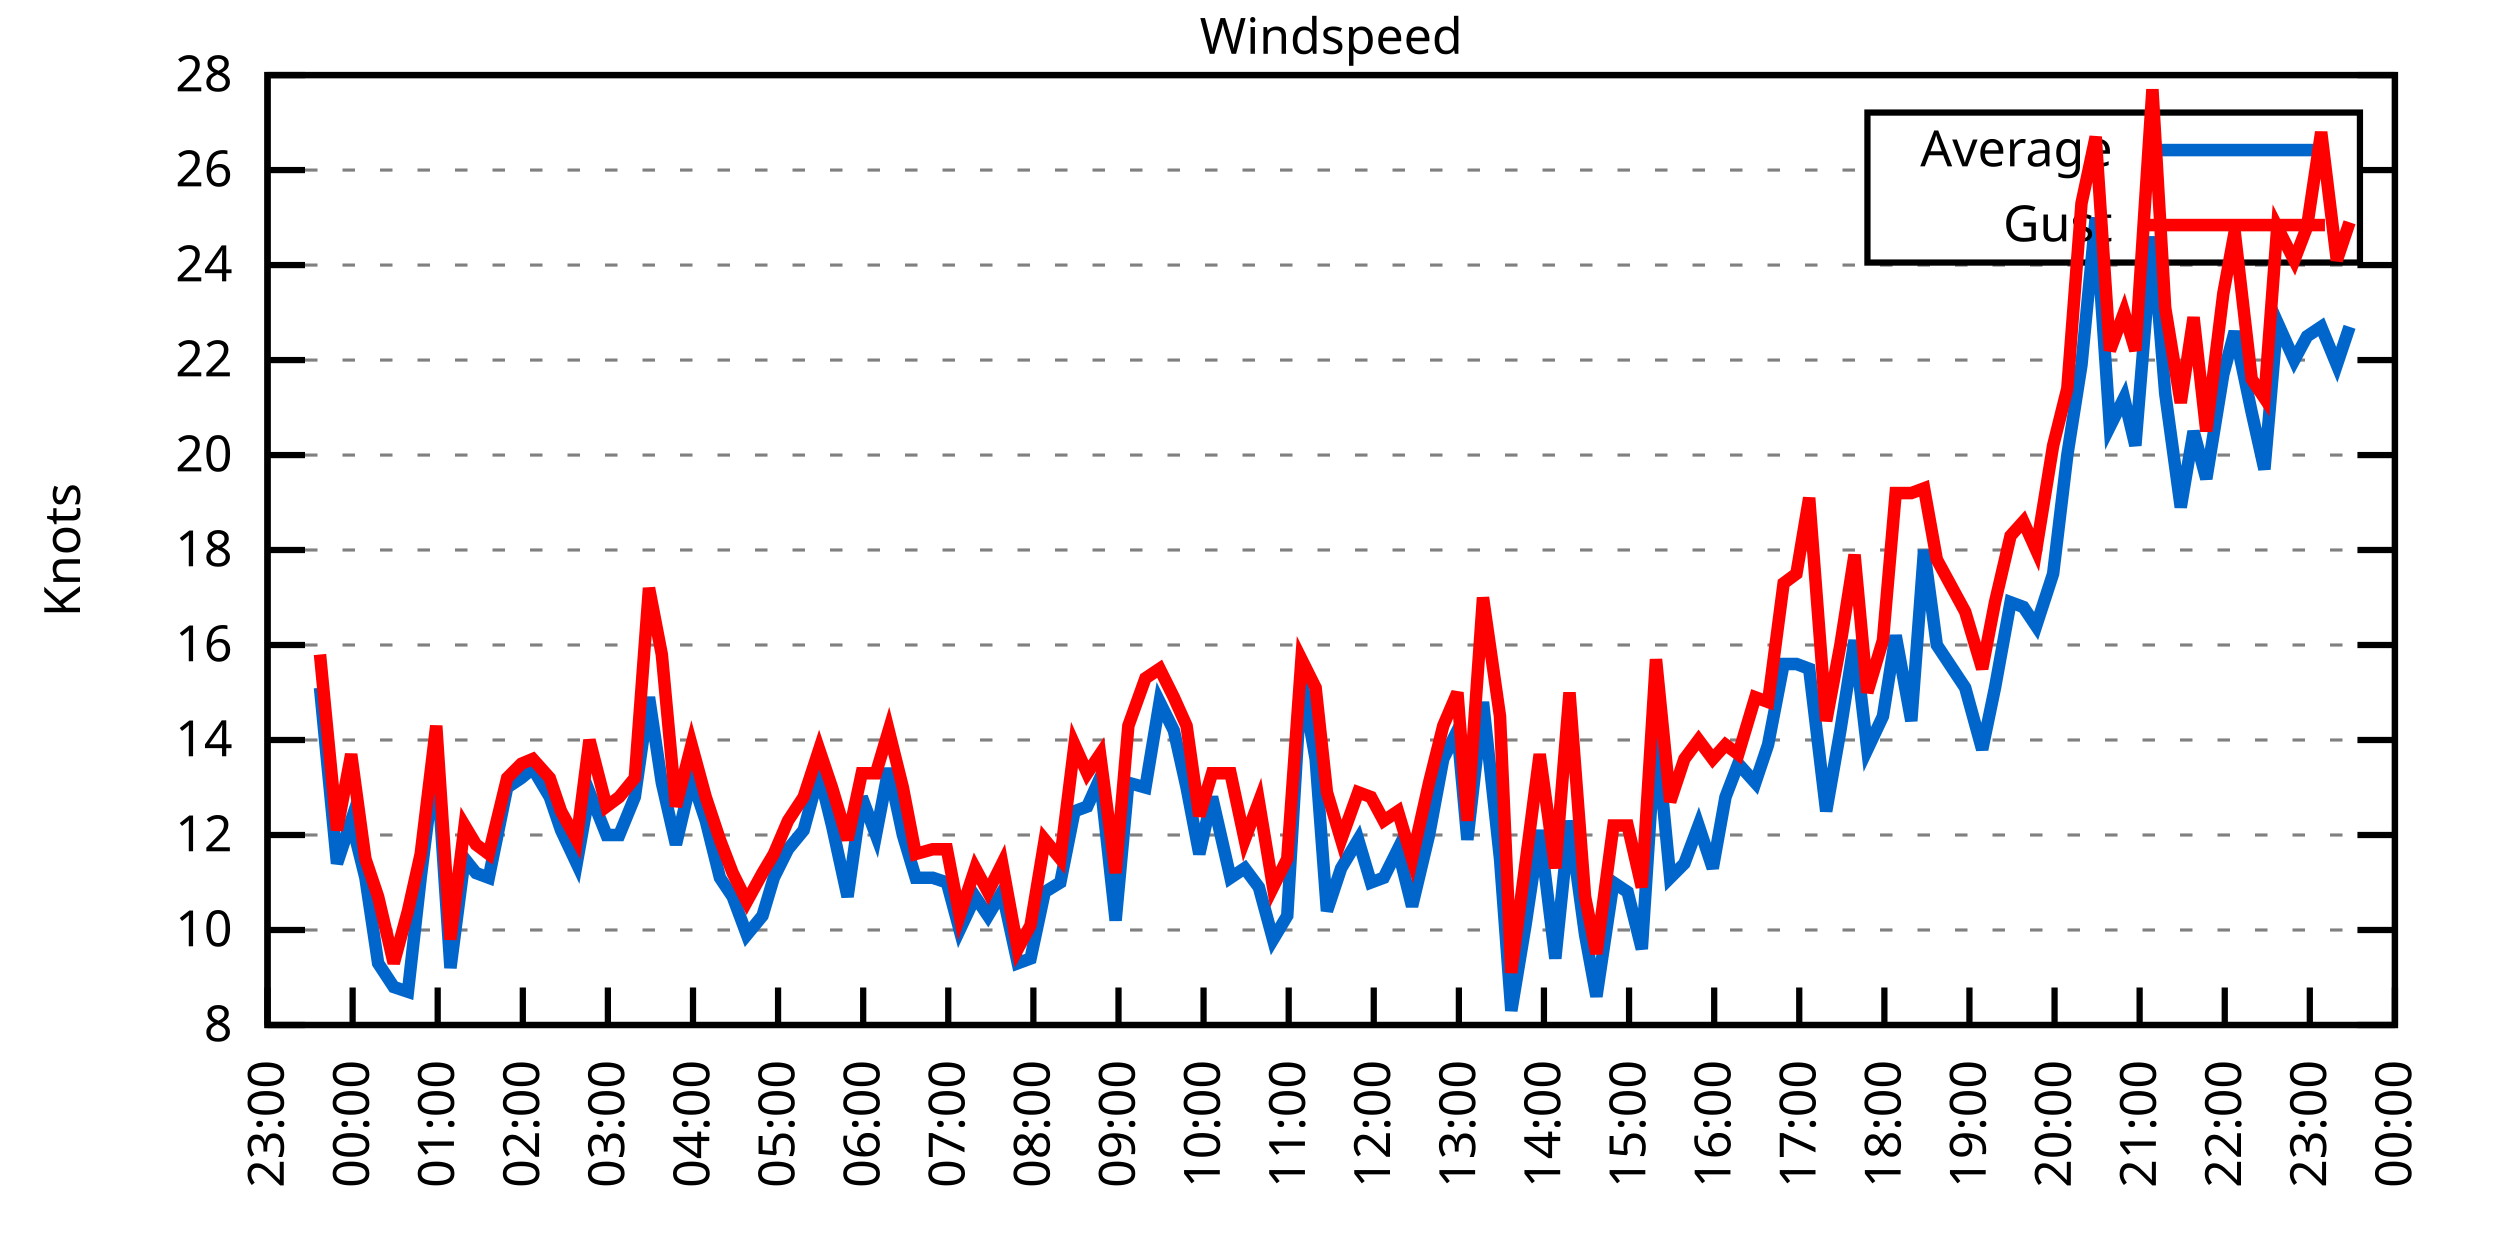
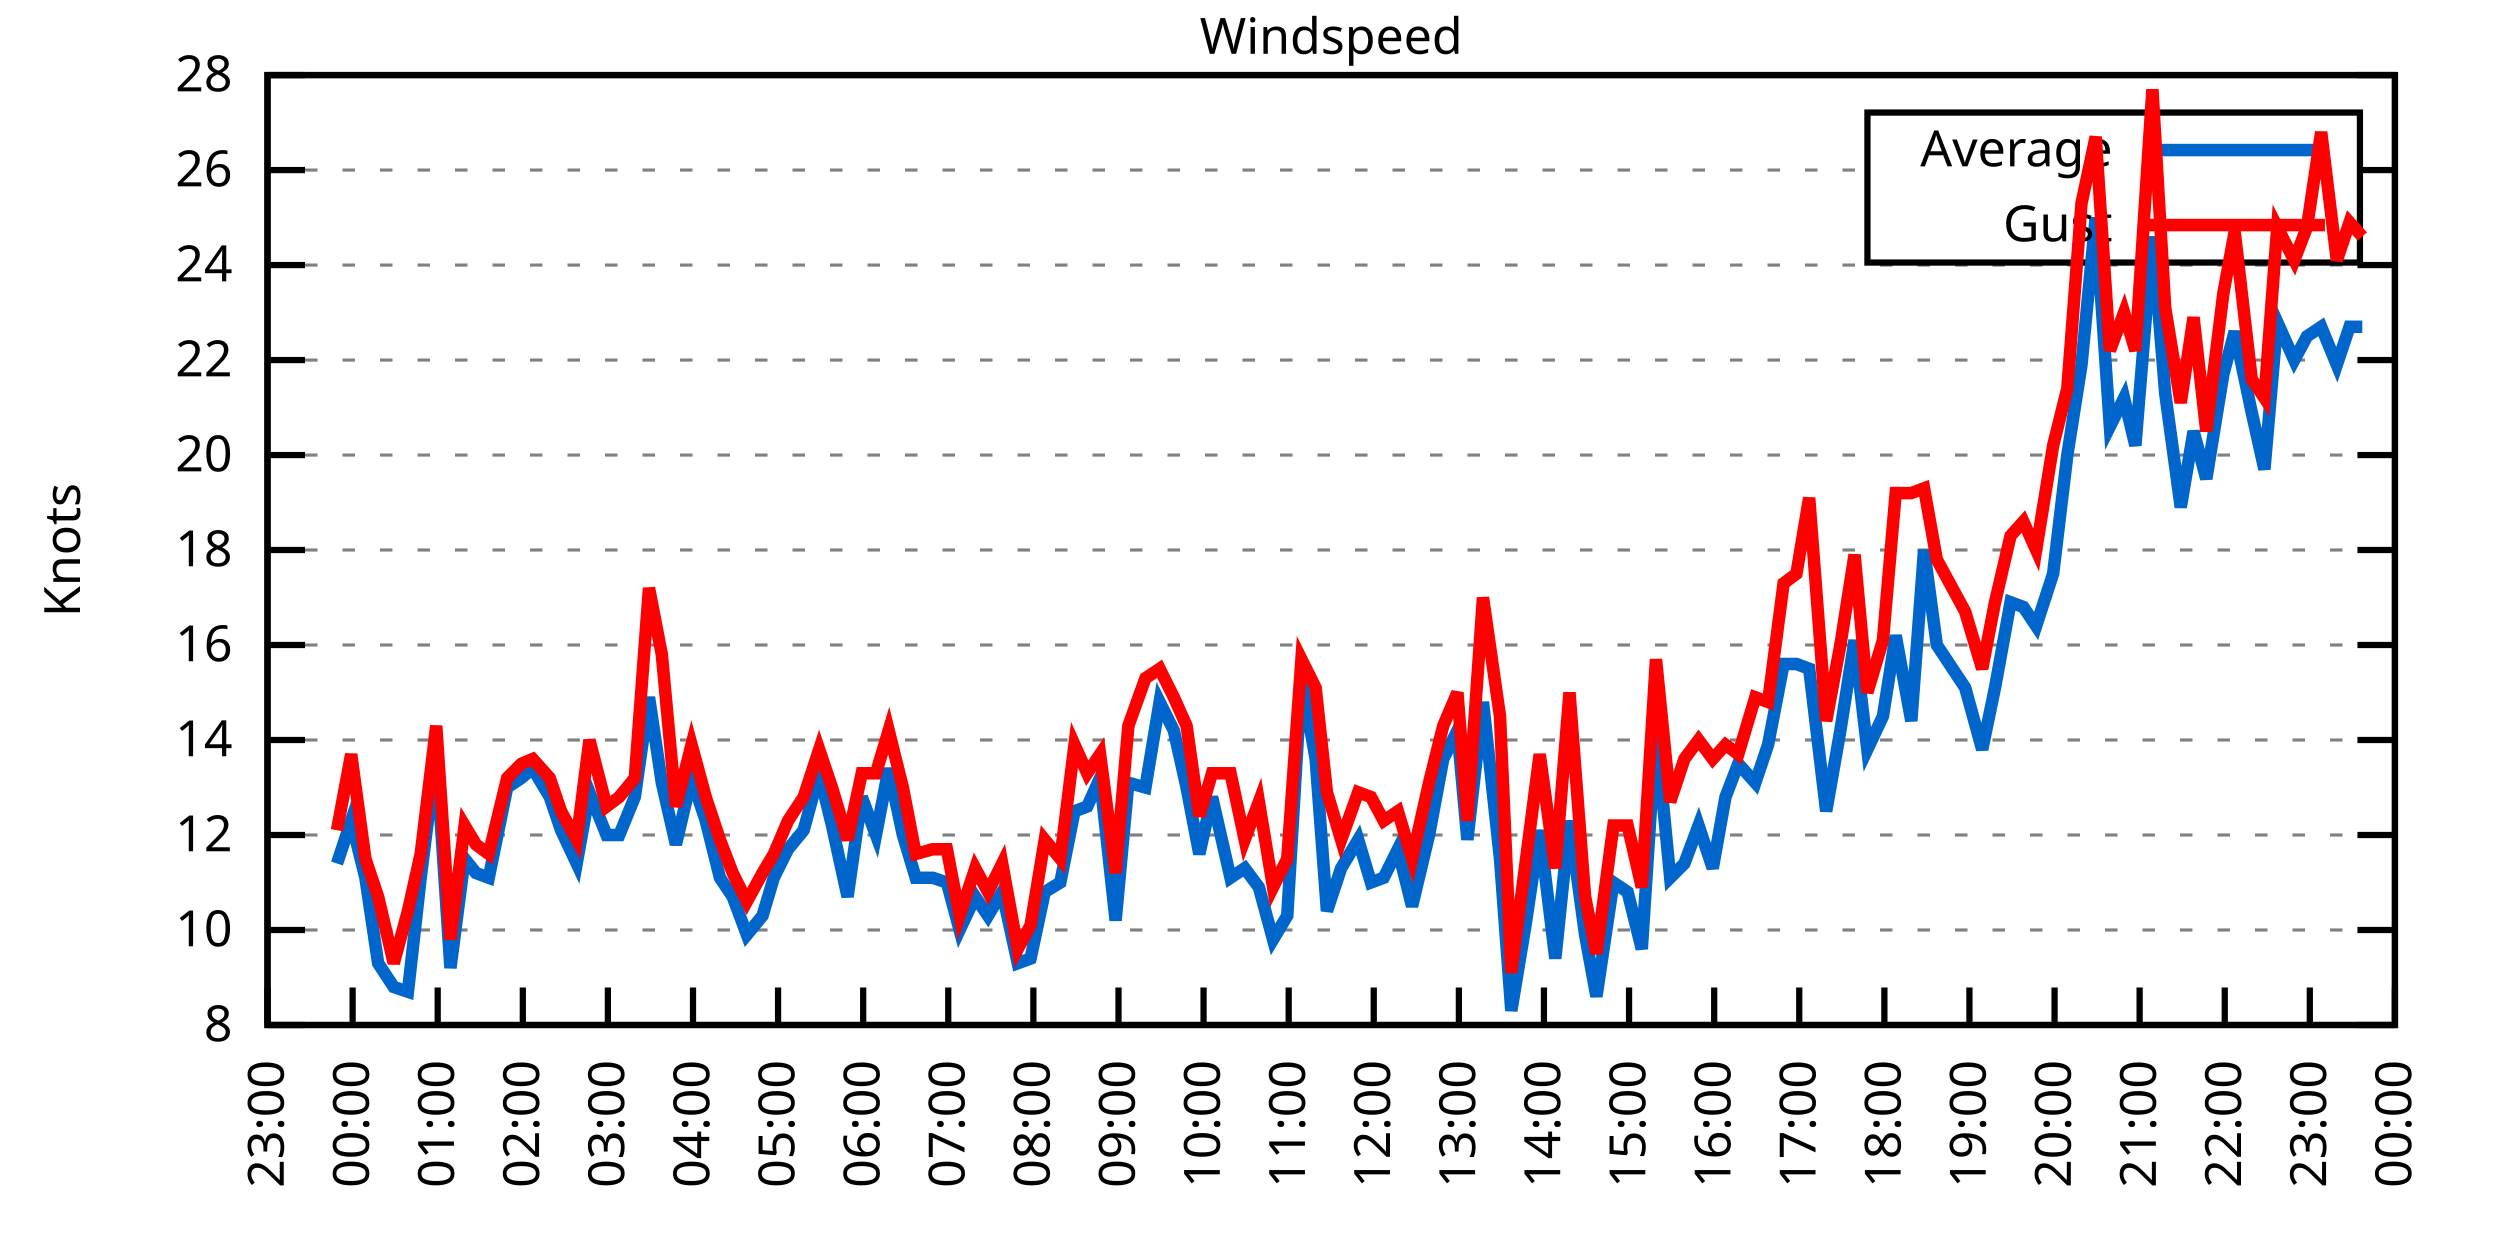
<svg xmlns="http://www.w3.org/2000/svg" xmlns:xlink="http://www.w3.org/1999/xlink" width="400" height="200" viewBox="0 0 400 200">
  <g id="gnuplot_canvas">
    <rect x="0" y="0" width="400" height="200" fill="none" />
    <defs>
      <circle id="gpDot" r="0.5" stroke-width="0.5" stroke="currentColor" />
      <path id="gpPt0" stroke-width="0.333" stroke="currentColor" d="M-1,0 h2 M0,-1 v2" />
      <path id="gpPt1" stroke-width="0.333" stroke="currentColor" d="M-1,-1 L1,1 M1,-1 L-1,1" />
      <path id="gpPt2" stroke-width="0.333" stroke="currentColor" d="M-1,0 L1,0 M0,-1 L0,1 M-1,-1 L1,1 M-1,1 L1,-1" />
      <rect id="gpPt3" stroke-width="0.333" stroke="currentColor" x="-1" y="-1" width="2" height="2" />
      <rect id="gpPt4" stroke-width="0.333" stroke="currentColor" fill="currentColor" x="-1" y="-1" width="2" height="2" />
      <circle id="gpPt5" stroke-width="0.333" stroke="currentColor" cx="0" cy="0" r="1" />
      <use xlink:href="#gpPt5" id="gpPt6" fill="currentColor" stroke="none" />
      <path id="gpPt7" stroke-width="0.333" stroke="currentColor" d="M0,-1.33 L-1.33,0.67 L1.33,0.67 z" />
      <use xlink:href="#gpPt7" id="gpPt8" fill="currentColor" stroke="none" />
      <use xlink:href="#gpPt7" id="gpPt9" stroke="currentColor" transform="rotate(180)" />
      <use xlink:href="#gpPt9" id="gpPt10" fill="currentColor" stroke="none" />
      <use xlink:href="#gpPt3" id="gpPt11" stroke="currentColor" transform="rotate(45)" />
      <use xlink:href="#gpPt11" id="gpPt12" fill="currentColor" stroke="none" />
      <path id="gpPt13" stroke-width="0.333" stroke="currentColor" d="M0,1.330 L1.265,0.411 L0.782,-1.067 L-0.782,-1.076 L-1.265,0.411 z" />
      <use xlink:href="#gpPt13" id="gpPt14" fill="currentColor" stroke="none" />
      <filter id="textbox" filterUnits="objectBoundingBox" x="0" y="0" height="1" width="1">
        <feFlood flood-color="white" flood-opacity="1" result="bgnd" />
        <feComposite in="SourceGraphic" in2="bgnd" operator="atop" />
      </filter>
      <filter id="greybox" filterUnits="objectBoundingBox" x="0" y="0" height="1" width="1">
        <feFlood flood-color="lightgrey" flood-opacity="1" result="grey" />
        <feComposite in="SourceGraphic" in2="grey" operator="atop" />
      </filter>
    </defs>
    <g fill="none" color="white" stroke="currentColor" stroke-width="1.00" stroke-linecap="butt" stroke-linejoin="miter">
</g>
    <g fill="none" color="black" stroke="currentColor" stroke-width="1.00" stroke-linecap="butt" stroke-linejoin="miter">
      <g stroke="none" shape-rendering="crispEdges">
        <polygon fill="rgb(255, 255, 255)" points="42.80,164.00 383.18,164.00 383.18,12.02 42.80,12.02 " />
      </g>
    </g>
    <g fill="none" color="black" stroke="currentColor" stroke-width="1.00" stroke-linecap="butt" stroke-linejoin="miter">
</g>
    <g fill="none" color="black" stroke="black" stroke-width="0.50" stroke-linecap="butt" stroke-linejoin="miter">
</g>
    <g fill="none" color="gray" stroke="currentColor" stroke-width="0.50" stroke-linecap="butt" stroke-linejoin="miter">
      <path stroke="gray" stroke-dasharray="2,4" class="gridline" d="M42.80,164.00 L383.19,164.00  " />
    </g>
    <g fill="none" color="gray" stroke="gray" stroke-width="1.00" stroke-linecap="butt" stroke-linejoin="miter">
</g>
    <g fill="none" color="black" stroke="currentColor" stroke-width="1.00" stroke-linecap="butt" stroke-linejoin="miter">
      <path stroke="black" d="M42.80,164.00 L48.80,164.00 M383.19,164.00 L377.19,164.00  " />
      <g transform="translate(37.20,166.60)" stroke="none" fill="black" font-family="Sans" font-size="8.00" text-anchor="end">
        <text>
          <tspan font-family="Sans"> 8</tspan>
        </text>
      </g>
    </g>
    <g fill="none" color="black" stroke="currentColor" stroke-width="1.00" stroke-linecap="butt" stroke-linejoin="miter">
</g>
    <g fill="none" color="black" stroke="black" stroke-width="0.50" stroke-linecap="butt" stroke-linejoin="miter">
</g>
    <g fill="none" color="gray" stroke="currentColor" stroke-width="0.50" stroke-linecap="butt" stroke-linejoin="miter">
      <path stroke="gray" stroke-dasharray="2,4" class="gridline" d="M42.80,148.80 L383.19,148.80  " />
    </g>
    <g fill="none" color="gray" stroke="gray" stroke-width="1.00" stroke-linecap="butt" stroke-linejoin="miter">
</g>
    <g fill="none" color="black" stroke="currentColor" stroke-width="1.00" stroke-linecap="butt" stroke-linejoin="miter">
      <path stroke="black" d="M42.80,148.80 L48.80,148.80 M383.19,148.80 L377.19,148.80  " />
      <g transform="translate(37.20,151.40)" stroke="none" fill="black" font-family="Sans" font-size="8.00" text-anchor="end">
        <text>
          <tspan font-family="Sans"> 10</tspan>
        </text>
      </g>
    </g>
    <g fill="none" color="black" stroke="currentColor" stroke-width="1.00" stroke-linecap="butt" stroke-linejoin="miter">
</g>
    <g fill="none" color="black" stroke="black" stroke-width="0.50" stroke-linecap="butt" stroke-linejoin="miter">
</g>
    <g fill="none" color="gray" stroke="currentColor" stroke-width="0.50" stroke-linecap="butt" stroke-linejoin="miter">
      <path stroke="gray" stroke-dasharray="2,4" class="gridline" d="M42.80,133.60 L383.19,133.60  " />
    </g>
    <g fill="none" color="gray" stroke="gray" stroke-width="1.00" stroke-linecap="butt" stroke-linejoin="miter">
</g>
    <g fill="none" color="black" stroke="currentColor" stroke-width="1.00" stroke-linecap="butt" stroke-linejoin="miter">
      <path stroke="black" d="M42.80,133.60 L48.80,133.60 M383.19,133.60 L377.19,133.60  " />
      <g transform="translate(37.20,136.20)" stroke="none" fill="black" font-family="Sans" font-size="8.00" text-anchor="end">
        <text>
          <tspan font-family="Sans"> 12</tspan>
        </text>
      </g>
    </g>
    <g fill="none" color="black" stroke="currentColor" stroke-width="1.00" stroke-linecap="butt" stroke-linejoin="miter">
</g>
    <g fill="none" color="black" stroke="black" stroke-width="0.50" stroke-linecap="butt" stroke-linejoin="miter">
</g>
    <g fill="none" color="gray" stroke="currentColor" stroke-width="0.50" stroke-linecap="butt" stroke-linejoin="miter">
      <path stroke="gray" stroke-dasharray="2,4" class="gridline" d="M42.80,118.40 L383.19,118.40  " />
    </g>
    <g fill="none" color="gray" stroke="gray" stroke-width="1.00" stroke-linecap="butt" stroke-linejoin="miter">
</g>
    <g fill="none" color="black" stroke="currentColor" stroke-width="1.00" stroke-linecap="butt" stroke-linejoin="miter">
      <path stroke="black" d="M42.80,118.40 L48.80,118.40 M383.19,118.40 L377.19,118.40  " />
      <g transform="translate(37.20,121.00)" stroke="none" fill="black" font-family="Sans" font-size="8.00" text-anchor="end">
        <text>
          <tspan font-family="Sans"> 14</tspan>
        </text>
      </g>
    </g>
    <g fill="none" color="black" stroke="currentColor" stroke-width="1.00" stroke-linecap="butt" stroke-linejoin="miter">
</g>
    <g fill="none" color="black" stroke="black" stroke-width="0.50" stroke-linecap="butt" stroke-linejoin="miter">
</g>
    <g fill="none" color="gray" stroke="currentColor" stroke-width="0.50" stroke-linecap="butt" stroke-linejoin="miter">
      <path stroke="gray" stroke-dasharray="2,4" class="gridline" d="M42.80,103.20 L383.19,103.20  " />
    </g>
    <g fill="none" color="gray" stroke="gray" stroke-width="1.00" stroke-linecap="butt" stroke-linejoin="miter">
</g>
    <g fill="none" color="black" stroke="currentColor" stroke-width="1.00" stroke-linecap="butt" stroke-linejoin="miter">
      <path stroke="black" d="M42.80,103.20 L48.80,103.20 M383.19,103.20 L377.19,103.20  " />
      <g transform="translate(37.20,105.80)" stroke="none" fill="black" font-family="Sans" font-size="8.00" text-anchor="end">
        <text>
          <tspan font-family="Sans"> 16</tspan>
        </text>
      </g>
    </g>
    <g fill="none" color="black" stroke="currentColor" stroke-width="1.00" stroke-linecap="butt" stroke-linejoin="miter">
</g>
    <g fill="none" color="black" stroke="black" stroke-width="0.50" stroke-linecap="butt" stroke-linejoin="miter">
</g>
    <g fill="none" color="gray" stroke="currentColor" stroke-width="0.50" stroke-linecap="butt" stroke-linejoin="miter">
      <path stroke="gray" stroke-dasharray="2,4" class="gridline" d="M42.80,88.00 L383.19,88.00  " />
    </g>
    <g fill="none" color="gray" stroke="gray" stroke-width="1.00" stroke-linecap="butt" stroke-linejoin="miter">
</g>
    <g fill="none" color="black" stroke="currentColor" stroke-width="1.00" stroke-linecap="butt" stroke-linejoin="miter">
      <path stroke="black" d="M42.80,88.00 L48.80,88.00 M383.19,88.00 L377.19,88.00  " />
      <g transform="translate(37.20,90.60)" stroke="none" fill="black" font-family="Sans" font-size="8.00" text-anchor="end">
        <text>
          <tspan font-family="Sans"> 18</tspan>
        </text>
      </g>
    </g>
    <g fill="none" color="black" stroke="currentColor" stroke-width="1.00" stroke-linecap="butt" stroke-linejoin="miter">
</g>
    <g fill="none" color="black" stroke="black" stroke-width="0.50" stroke-linecap="butt" stroke-linejoin="miter">
</g>
    <g fill="none" color="gray" stroke="currentColor" stroke-width="0.50" stroke-linecap="butt" stroke-linejoin="miter">
      <path stroke="gray" stroke-dasharray="2,4" class="gridline" d="M42.80,72.81 L383.19,72.81  " />
    </g>
    <g fill="none" color="gray" stroke="gray" stroke-width="1.00" stroke-linecap="butt" stroke-linejoin="miter">
</g>
    <g fill="none" color="black" stroke="currentColor" stroke-width="1.00" stroke-linecap="butt" stroke-linejoin="miter">
      <path stroke="black" d="M42.80,72.81 L48.80,72.81 M383.19,72.81 L377.19,72.81  " />
      <g transform="translate(37.20,75.41)" stroke="none" fill="black" font-family="Sans" font-size="8.00" text-anchor="end">
        <text>
          <tspan font-family="Sans"> 20</tspan>
        </text>
      </g>
    </g>
    <g fill="none" color="black" stroke="currentColor" stroke-width="1.00" stroke-linecap="butt" stroke-linejoin="miter">
</g>
    <g fill="none" color="black" stroke="black" stroke-width="0.50" stroke-linecap="butt" stroke-linejoin="miter">
</g>
    <g fill="none" color="gray" stroke="currentColor" stroke-width="0.50" stroke-linecap="butt" stroke-linejoin="miter">
      <path stroke="gray" stroke-dasharray="2,4" class="gridline" d="M42.80,57.61 L383.19,57.61  " />
    </g>
    <g fill="none" color="gray" stroke="gray" stroke-width="1.00" stroke-linecap="butt" stroke-linejoin="miter">
</g>
    <g fill="none" color="black" stroke="currentColor" stroke-width="1.00" stroke-linecap="butt" stroke-linejoin="miter">
      <path stroke="black" d="M42.80,57.61 L48.80,57.61 M383.19,57.61 L377.19,57.61  " />
      <g transform="translate(37.20,60.21)" stroke="none" fill="black" font-family="Sans" font-size="8.00" text-anchor="end">
        <text>
          <tspan font-family="Sans"> 22</tspan>
        </text>
      </g>
    </g>
    <g fill="none" color="black" stroke="currentColor" stroke-width="1.00" stroke-linecap="butt" stroke-linejoin="miter">
</g>
    <g fill="none" color="black" stroke="black" stroke-width="0.50" stroke-linecap="butt" stroke-linejoin="miter">
</g>
    <g fill="none" color="gray" stroke="currentColor" stroke-width="0.50" stroke-linecap="butt" stroke-linejoin="miter">
      <path stroke="gray" stroke-dasharray="2,4" class="gridline" d="M42.80,42.41 L383.19,42.41  " />
    </g>
    <g fill="none" color="gray" stroke="gray" stroke-width="1.00" stroke-linecap="butt" stroke-linejoin="miter">
</g>
    <g fill="none" color="black" stroke="currentColor" stroke-width="1.00" stroke-linecap="butt" stroke-linejoin="miter">
      <path stroke="black" d="M42.80,42.41 L48.80,42.41 M383.19,42.41 L377.19,42.41  " />
      <g transform="translate(37.20,45.01)" stroke="none" fill="black" font-family="Sans" font-size="8.00" text-anchor="end">
        <text>
          <tspan font-family="Sans"> 24</tspan>
        </text>
      </g>
    </g>
    <g fill="none" color="black" stroke="currentColor" stroke-width="1.00" stroke-linecap="butt" stroke-linejoin="miter">
</g>
    <g fill="none" color="black" stroke="black" stroke-width="0.50" stroke-linecap="butt" stroke-linejoin="miter">
</g>
    <g fill="none" color="gray" stroke="currentColor" stroke-width="0.50" stroke-linecap="butt" stroke-linejoin="miter">
      <path stroke="gray" stroke-dasharray="2,4" class="gridline" d="M42.80,27.21 L298.79,27.21 M377.59,27.21 L383.19,27.21  " />
    </g>
    <g fill="none" color="gray" stroke="gray" stroke-width="1.00" stroke-linecap="butt" stroke-linejoin="miter">
</g>
    <g fill="none" color="black" stroke="currentColor" stroke-width="1.00" stroke-linecap="butt" stroke-linejoin="miter">
      <path stroke="black" d="M42.80,27.21 L48.80,27.21 M383.19,27.21 L377.19,27.21  " />
      <g transform="translate(37.20,29.81)" stroke="none" fill="black" font-family="Sans" font-size="8.00" text-anchor="end">
        <text>
          <tspan font-family="Sans"> 26</tspan>
        </text>
      </g>
    </g>
    <g fill="none" color="black" stroke="currentColor" stroke-width="1.00" stroke-linecap="butt" stroke-linejoin="miter">
</g>
    <g fill="none" color="black" stroke="black" stroke-width="0.50" stroke-linecap="butt" stroke-linejoin="miter">
</g>
    <g fill="none" color="gray" stroke="currentColor" stroke-width="0.50" stroke-linecap="butt" stroke-linejoin="miter">
      <path stroke="gray" stroke-dasharray="2,4" class="gridline" d="M42.80,12.01 L383.19,12.01  " />
    </g>
    <g fill="none" color="gray" stroke="gray" stroke-width="1.00" stroke-linecap="butt" stroke-linejoin="miter">
</g>
    <g fill="none" color="black" stroke="currentColor" stroke-width="1.00" stroke-linecap="butt" stroke-linejoin="miter">
      <path stroke="black" d="M42.80,12.01 L48.80,12.01 M383.19,12.01 L377.19,12.01  " />
      <g transform="translate(37.20,14.61)" stroke="none" fill="black" font-family="Sans" font-size="8.00" text-anchor="end">
        <text>
          <tspan font-family="Sans"> 28</tspan>
        </text>
      </g>
    </g>
    <g fill="none" color="black" stroke="currentColor" stroke-width="1.00" stroke-linecap="butt" stroke-linejoin="miter">
      <path stroke="black" d="M42.80,164.00 L42.80,158.00  " />
      <g transform="translate(45.40,169.60) rotate(270.00)" stroke="none" fill="black" font-family="Sans" font-size="8.00" text-anchor="end">
        <text>
          <tspan font-family="Sans">23:00</tspan>
        </text>
      </g>
    </g>
    <g fill="none" color="black" stroke="currentColor" stroke-width="1.00" stroke-linecap="butt" stroke-linejoin="miter">
      <path stroke="black" d="M56.42,164.00 L56.42,158.00  " />
      <g transform="translate(59.02,169.60) rotate(270.00)" stroke="none" fill="black" font-family="Sans" font-size="8.00" text-anchor="end">
        <text>
          <tspan font-family="Sans">00:00</tspan>
        </text>
      </g>
    </g>
    <g fill="none" color="black" stroke="currentColor" stroke-width="1.00" stroke-linecap="butt" stroke-linejoin="miter">
      <path stroke="black" d="M70.03,164.00 L70.03,158.00  " />
      <g transform="translate(72.63,169.60) rotate(270.00)" stroke="none" fill="black" font-family="Sans" font-size="8.00" text-anchor="end">
        <text>
          <tspan font-family="Sans">01:00</tspan>
        </text>
      </g>
    </g>
    <g fill="none" color="black" stroke="currentColor" stroke-width="1.00" stroke-linecap="butt" stroke-linejoin="miter">
      <path stroke="black" d="M83.65,164.00 L83.65,158.00  " />
      <g transform="translate(86.25,169.60) rotate(270.00)" stroke="none" fill="black" font-family="Sans" font-size="8.00" text-anchor="end">
        <text>
          <tspan font-family="Sans">02:00</tspan>
        </text>
      </g>
    </g>
    <g fill="none" color="black" stroke="currentColor" stroke-width="1.00" stroke-linecap="butt" stroke-linejoin="miter">
      <path stroke="black" d="M97.26,164.00 L97.26,158.00  " />
      <g transform="translate(99.86,169.60) rotate(270.00)" stroke="none" fill="black" font-family="Sans" font-size="8.00" text-anchor="end">
        <text>
          <tspan font-family="Sans">03:00</tspan>
        </text>
      </g>
    </g>
    <g fill="none" color="black" stroke="currentColor" stroke-width="1.00" stroke-linecap="butt" stroke-linejoin="miter">
      <path stroke="black" d="M110.88,164.00 L110.88,158.00  " />
      <g transform="translate(113.48,169.60) rotate(270.00)" stroke="none" fill="black" font-family="Sans" font-size="8.00" text-anchor="end">
        <text>
          <tspan font-family="Sans">04:00</tspan>
        </text>
      </g>
    </g>
    <g fill="none" color="black" stroke="currentColor" stroke-width="1.00" stroke-linecap="butt" stroke-linejoin="miter">
      <path stroke="black" d="M124.49,164.00 L124.49,158.00  " />
      <g transform="translate(127.09,169.60) rotate(270.00)" stroke="none" fill="black" font-family="Sans" font-size="8.00" text-anchor="end">
        <text>
          <tspan font-family="Sans">05:00</tspan>
        </text>
      </g>
    </g>
    <g fill="none" color="black" stroke="currentColor" stroke-width="1.00" stroke-linecap="butt" stroke-linejoin="miter">
      <path stroke="black" d="M138.11,164.00 L138.11,158.00  " />
      <g transform="translate(140.71,169.60) rotate(270.00)" stroke="none" fill="black" font-family="Sans" font-size="8.00" text-anchor="end">
        <text>
          <tspan font-family="Sans">06:00</tspan>
        </text>
      </g>
    </g>
    <g fill="none" color="black" stroke="currentColor" stroke-width="1.00" stroke-linecap="butt" stroke-linejoin="miter">
      <path stroke="black" d="M151.72,164.00 L151.72,158.00  " />
      <g transform="translate(154.32,169.60) rotate(270.00)" stroke="none" fill="black" font-family="Sans" font-size="8.00" text-anchor="end">
        <text>
          <tspan font-family="Sans">07:00</tspan>
        </text>
      </g>
    </g>
    <g fill="none" color="black" stroke="currentColor" stroke-width="1.00" stroke-linecap="butt" stroke-linejoin="miter">
      <path stroke="black" d="M165.34,164.00 L165.34,158.00  " />
      <g transform="translate(167.94,169.60) rotate(270.00)" stroke="none" fill="black" font-family="Sans" font-size="8.00" text-anchor="end">
        <text>
          <tspan font-family="Sans">08:00</tspan>
        </text>
      </g>
    </g>
    <g fill="none" color="black" stroke="currentColor" stroke-width="1.00" stroke-linecap="butt" stroke-linejoin="miter">
      <path stroke="black" d="M178.96,164.00 L178.96,158.00  " />
      <g transform="translate(181.56,169.60) rotate(270.00)" stroke="none" fill="black" font-family="Sans" font-size="8.00" text-anchor="end">
        <text>
          <tspan font-family="Sans">09:00</tspan>
        </text>
      </g>
    </g>
    <g fill="none" color="black" stroke="currentColor" stroke-width="1.00" stroke-linecap="butt" stroke-linejoin="miter">
      <path stroke="black" d="M192.57,164.00 L192.57,158.00  " />
      <g transform="translate(195.17,169.60) rotate(270.00)" stroke="none" fill="black" font-family="Sans" font-size="8.00" text-anchor="end">
        <text>
          <tspan font-family="Sans">10:00</tspan>
        </text>
      </g>
    </g>
    <g fill="none" color="black" stroke="currentColor" stroke-width="1.00" stroke-linecap="butt" stroke-linejoin="miter">
      <path stroke="black" d="M206.19,164.00 L206.19,158.00  " />
      <g transform="translate(208.79,169.60) rotate(270.00)" stroke="none" fill="black" font-family="Sans" font-size="8.00" text-anchor="end">
        <text>
          <tspan font-family="Sans">11:00</tspan>
        </text>
      </g>
    </g>
    <g fill="none" color="black" stroke="currentColor" stroke-width="1.00" stroke-linecap="butt" stroke-linejoin="miter">
      <path stroke="black" d="M219.80,164.00 L219.80,158.00  " />
      <g transform="translate(222.40,169.60) rotate(270.00)" stroke="none" fill="black" font-family="Sans" font-size="8.00" text-anchor="end">
        <text>
          <tspan font-family="Sans">12:00</tspan>
        </text>
      </g>
    </g>
    <g fill="none" color="black" stroke="currentColor" stroke-width="1.00" stroke-linecap="butt" stroke-linejoin="miter">
      <path stroke="black" d="M233.42,164.00 L233.42,158.00  " />
      <g transform="translate(236.02,169.60) rotate(270.00)" stroke="none" fill="black" font-family="Sans" font-size="8.00" text-anchor="end">
        <text>
          <tspan font-family="Sans">13:00</tspan>
        </text>
      </g>
    </g>
    <g fill="none" color="black" stroke="currentColor" stroke-width="1.00" stroke-linecap="butt" stroke-linejoin="miter">
      <path stroke="black" d="M247.03,164.00 L247.03,158.00  " />
      <g transform="translate(249.63,169.60) rotate(270.00)" stroke="none" fill="black" font-family="Sans" font-size="8.00" text-anchor="end">
        <text>
          <tspan font-family="Sans">14:00</tspan>
        </text>
      </g>
    </g>
    <g fill="none" color="black" stroke="currentColor" stroke-width="1.00" stroke-linecap="butt" stroke-linejoin="miter">
      <path stroke="black" d="M260.65,164.00 L260.65,158.00  " />
      <g transform="translate(263.25,169.60) rotate(270.00)" stroke="none" fill="black" font-family="Sans" font-size="8.00" text-anchor="end">
        <text>
          <tspan font-family="Sans">15:00</tspan>
        </text>
      </g>
    </g>
    <g fill="none" color="black" stroke="currentColor" stroke-width="1.00" stroke-linecap="butt" stroke-linejoin="miter">
      <path stroke="black" d="M274.27,164.00 L274.27,158.00  " />
      <g transform="translate(276.87,169.60) rotate(270.00)" stroke="none" fill="black" font-family="Sans" font-size="8.00" text-anchor="end">
        <text>
          <tspan font-family="Sans">16:00</tspan>
        </text>
      </g>
    </g>
    <g fill="none" color="black" stroke="currentColor" stroke-width="1.00" stroke-linecap="butt" stroke-linejoin="miter">
      <path stroke="black" d="M287.88,164.00 L287.88,158.00  " />
      <g transform="translate(290.48,169.60) rotate(270.00)" stroke="none" fill="black" font-family="Sans" font-size="8.00" text-anchor="end">
        <text>
          <tspan font-family="Sans">17:00</tspan>
        </text>
      </g>
    </g>
    <g fill="none" color="black" stroke="currentColor" stroke-width="1.00" stroke-linecap="butt" stroke-linejoin="miter">
      <path stroke="black" d="M301.50,164.00 L301.50,158.00  " />
      <g transform="translate(304.10,169.60) rotate(270.00)" stroke="none" fill="black" font-family="Sans" font-size="8.00" text-anchor="end">
        <text>
          <tspan font-family="Sans">18:00</tspan>
        </text>
      </g>
    </g>
    <g fill="none" color="black" stroke="currentColor" stroke-width="1.00" stroke-linecap="butt" stroke-linejoin="miter">
      <path stroke="black" d="M315.11,164.00 L315.11,158.00  " />
      <g transform="translate(317.71,169.60) rotate(270.00)" stroke="none" fill="black" font-family="Sans" font-size="8.00" text-anchor="end">
        <text>
          <tspan font-family="Sans">19:00</tspan>
        </text>
      </g>
    </g>
    <g fill="none" color="black" stroke="currentColor" stroke-width="1.00" stroke-linecap="butt" stroke-linejoin="miter">
      <path stroke="black" d="M328.73,164.00 L328.73,158.00  " />
      <g transform="translate(331.33,169.60) rotate(270.00)" stroke="none" fill="black" font-family="Sans" font-size="8.00" text-anchor="end">
        <text>
          <tspan font-family="Sans">20:00</tspan>
        </text>
      </g>
    </g>
    <g fill="none" color="black" stroke="currentColor" stroke-width="1.00" stroke-linecap="butt" stroke-linejoin="miter">
      <path stroke="black" d="M342.34,164.00 L342.34,158.00  " />
      <g transform="translate(344.94,169.60) rotate(270.00)" stroke="none" fill="black" font-family="Sans" font-size="8.00" text-anchor="end">
        <text>
          <tspan font-family="Sans">21:00</tspan>
        </text>
      </g>
    </g>
    <g fill="none" color="black" stroke="currentColor" stroke-width="1.00" stroke-linecap="butt" stroke-linejoin="miter">
      <path stroke="black" d="M355.96,164.00 L355.96,158.00  " />
      <g transform="translate(358.56,169.60) rotate(270.00)" stroke="none" fill="black" font-family="Sans" font-size="8.00" text-anchor="end">
        <text>
          <tspan font-family="Sans">22:00</tspan>
        </text>
      </g>
    </g>
    <g fill="none" color="black" stroke="currentColor" stroke-width="1.00" stroke-linecap="butt" stroke-linejoin="miter">
      <path stroke="black" d="M369.57,164.00 L369.57,158.00  " />
      <g transform="translate(372.17,169.60) rotate(270.00)" stroke="none" fill="black" font-family="Sans" font-size="8.00" text-anchor="end">
        <text>
          <tspan font-family="Sans">23:00</tspan>
        </text>
      </g>
    </g>
    <g fill="none" color="black" stroke="currentColor" stroke-width="1.00" stroke-linecap="butt" stroke-linejoin="miter">
      <path stroke="black" d="M383.19,164.00 L383.19,158.00  " />
      <g transform="translate(385.79,169.60) rotate(270.00)" stroke="none" fill="black" font-family="Sans" font-size="8.00" text-anchor="end">
        <text>
          <tspan font-family="Sans">00:00</tspan>
        </text>
      </g>
    </g>
    <g fill="none" color="black" stroke="currentColor" stroke-width="1.00" stroke-linecap="butt" stroke-linejoin="miter">
</g>
    <g fill="none" color="black" stroke="currentColor" stroke-width="1.00" stroke-linecap="butt" stroke-linejoin="miter">
      <path stroke="black" d="M42.80,12.01 L42.80,164.00 L383.19,164.00 L383.19,12.01 L42.80,12.01 Z  " />
    </g>
    <g fill="none" color="black" stroke="currentColor" stroke-width="1.00" stroke-linecap="butt" stroke-linejoin="miter">
</g>
    <g fill="none" color="black" stroke="currentColor" stroke-width="1.00" stroke-linecap="butt" stroke-linejoin="miter">
      <path stroke="black" d="M298.79,42.01 L298.79,18.01 L377.59,18.01 L377.59,42.01 L298.79,42.01 Z  " />
    </g>
    <g id="Windspeed_plot_1">
      <g fill="none" color="white" stroke="black" stroke-width="2.00" stroke-linecap="butt" stroke-linejoin="miter">
</g>
      <g fill="none" color="black" stroke="currentColor" stroke-width="2.00" stroke-linecap="butt" stroke-linejoin="miter">
        <g transform="translate(337.99,26.61)" stroke="none" fill="black" font-family="Sans" font-size="8.00" text-anchor="end">
          <text>
            <tspan font-family="Sans">Average</tspan>
          </text>
        </g>
      </g>
      <g fill="none" color="black" stroke="currentColor" stroke-width="2.00" stroke-linecap="butt" stroke-linejoin="miter">
-         <path stroke="rgb(  0, 102, 204)" d="M343.59,24.01 L371.99,24.01 M51.20,110.04 L53.92,138.16 L56.19,131.32 L58.46,140.44 L60.50,154.12 L63.00,157.92   L65.27,158.68 L67.31,140.44 L69.80,120.68 L72.07,154.88 L74.34,137.40 L76.16,139.68 L78.20,140.44 L81.15,126.00   L83.42,124.48 L85.24,122.96 L87.96,127.52 L89.77,132.84 L92.27,138.16 L94.31,126.76 L97.04,133.60 L99.08,133.60   L101.57,127.52 L103.84,111.56 L105.89,125.24 L108.15,135.12 L110.65,124.48 L112.92,131.32 L115.19,140.44 L117.23,143.48   L119.50,149.56 L122.00,146.52 L123.81,140.44 L126.08,135.88 L128.58,132.84 L131.07,123.72 L133.12,132.08 L135.61,143.48   L137.88,127.52 L140.15,133.60 L142.19,122.96 L144.46,133.60 L146.51,140.44 L149.23,140.44 L151.50,141.20 L153.54,148.80   L156.04,143.48 L158.08,146.52 L160.35,142.72 L162.84,154.12 L164.89,153.36 L167.16,142.72 L169.65,141.20 L171.92,129.80   L173.96,129.04 L176.01,124.48 L178.50,147.28 L180.54,125.24 L183.27,126.00 L185.54,112.32 L187.81,116.88 L189.85,126.00   L191.89,136.64 L193.93,127.52 L196.88,140.44 L199.15,138.92 L201.42,141.96 L203.69,150.32 L205.96,146.52 L208.23,108.52   L210.50,121.44 L212.31,145.76 L214.58,138.92 L217.31,134.36 L219.35,141.20 L221.39,140.44 L223.66,135.88 L225.93,145.00   L228.65,133.60 L230.92,121.44 L233.19,116.88 L234.78,134.36 L237.28,112.32 L240.00,137.40 L241.81,161.72 L244.08,148.04   L246.35,132.84 L248.85,153.36 L251.12,131.32 L253.61,149.56 L255.43,159.44 L258.15,141.20 L260.42,142.72 L262.69,151.84   L264.96,116.88 L267.23,140.44 L269.50,138.16 L271.77,132.08 L274.04,138.92 L276.08,127.52 L278.12,122.20 L280.85,125.24   L282.89,119.16 L285.38,106.24 L287.43,106.24 L289.47,107.00 L292.19,129.80 L294.46,116.88 L296.73,102.44 L298.77,119.92   L301.27,114.60 L303.31,101.68 L305.81,115.36 L307.85,88.00 L309.89,103.20 L314.43,110.04 L317.15,119.92 L319.20,110.04   L321.69,96.36 L323.74,97.12 L325.78,100.16 L328.50,91.80 L330.77,72.81 L333.04,58.37 L335.31,34.81 L337.58,68.25   L339.85,63.69 L341.66,71.29 L344.39,37.85 L346.43,62.93 L348.92,81.17 L350.97,69.01 L353.01,76.61 L355.73,59.89   L357.55,53.05 L360.27,65.97 L362.31,75.09 L364.36,51.53 L367.08,57.61 L369.12,53.81 L371.39,52.29 L373.89,58.37   L375.93,52.29  " />
+         <path stroke="rgb(  0, 102, 204)" d="M343.59,24.01 L371.99,24.01 M53.92,138.16 L56.19,131.32 L58.46,140.44 L60.50,154.12 L63.00,157.92 L65.27,158.68   L67.31,140.44 L69.80,120.68 L72.07,154.88 L74.34,137.40 L76.16,139.68 L78.20,140.44 L81.15,126.00 L83.42,124.48   L85.24,122.96 L87.96,127.52 L89.77,132.84 L92.27,138.16 L94.31,126.76 L97.04,133.60 L99.08,133.60 L101.57,127.52   L103.84,111.56 L105.89,125.24 L108.15,135.12 L110.65,124.48 L112.92,131.32 L115.19,140.44 L117.23,143.48 L119.50,149.56   L122.00,146.52 L123.81,140.44 L126.08,135.88 L128.58,132.84 L131.07,123.72 L133.12,132.08 L135.61,143.48 L137.88,127.52   L140.15,133.60 L142.19,122.96 L144.46,133.60 L146.51,140.44 L149.23,140.44 L151.50,141.20 L153.54,148.80 L156.04,143.48   L158.08,146.52 L160.35,142.72 L162.84,154.12 L164.89,153.36 L167.16,142.72 L169.65,141.20 L171.92,129.80 L173.96,129.04   L176.01,124.48 L178.50,147.28 L180.54,125.24 L183.27,126.00 L185.54,112.32 L187.81,116.88 L189.85,126.00 L191.89,136.64   L193.93,127.52 L196.88,140.44 L199.15,138.92 L201.42,141.96 L203.69,150.32 L205.96,146.52 L208.23,108.52 L210.50,121.44   L212.31,145.76 L214.58,138.92 L217.31,134.36 L219.35,141.20 L221.39,140.44 L223.66,135.88 L225.93,145.00 L228.65,133.60   L230.92,121.44 L233.19,116.88 L234.78,134.36 L237.28,112.32 L240.00,137.40 L241.81,161.72 L244.08,148.04 L246.35,132.84   L248.85,153.36 L251.12,131.32 L253.61,149.56 L255.43,159.44 L258.15,141.20 L260.42,142.72 L262.69,151.84 L264.96,116.88   L267.23,140.44 L269.50,138.16 L271.77,132.08 L274.04,138.92 L276.08,127.52 L278.12,122.20 L280.85,125.24 L282.89,119.16   L285.38,106.24 L287.43,106.24 L289.47,107.00 L292.19,129.80 L294.46,116.88 L296.73,102.44 L298.77,119.92 L301.27,114.60   L303.31,101.68 L305.81,115.36 L307.85,88.00 L309.89,103.20 L314.43,110.04 L317.15,119.92 L319.20,110.04 L321.69,96.36   L323.74,97.12 L325.78,100.16 L328.50,91.80 L330.77,72.81 L333.04,58.37 L335.31,34.81 L337.58,68.25 L339.85,63.69   L341.66,71.29 L344.39,37.85 L346.43,62.93 L348.92,81.17 L350.97,69.01 L353.01,76.61 L355.73,59.89 L357.55,53.05   L360.27,65.97 L362.31,75.09 L364.36,51.53 L367.08,57.61 L369.12,53.81 L371.39,52.29 L373.89,58.37 L375.93,52.29   L377.97,52.29  " />
      </g>
    </g>
    <g id="Windspeed_plot_2">
      <g fill="none" color="black" stroke="currentColor" stroke-width="2.00" stroke-linecap="butt" stroke-linejoin="miter">
        <g transform="translate(337.99,38.61)" stroke="none" fill="black" font-family="Sans" font-size="8.00" text-anchor="end">
          <text>
            <tspan font-family="Sans">Gust</tspan>
          </text>
        </g>
      </g>
      <g fill="none" color="black" stroke="currentColor" stroke-width="2.00" stroke-linecap="butt" stroke-linejoin="miter">
-         <path stroke="rgb(255,   0,   0)" d="M343.59,36.01 L371.99,36.01 M51.20,104.72 L53.92,132.84 L56.19,120.68 L58.46,137.40 L60.50,143.48 L63.00,154.12   L65.27,145.76 L67.31,136.64 L69.80,116.12 L72.07,150.32 L74.34,132.08 L76.16,135.12 L78.20,136.64 L81.15,124.48   L83.42,122.20 L85.24,121.44 L87.96,124.48 L89.77,129.80 L92.27,134.36 L94.31,118.40 L97.04,129.04 L99.08,127.52   L101.57,124.48 L103.84,94.08 L105.89,104.72 L108.15,129.04 L110.65,119.16 L112.92,127.52 L115.19,134.36 L117.23,139.68   L119.50,144.24 L122.00,139.68 L123.81,136.64 L126.08,131.32 L128.58,127.52 L131.07,119.92 L133.12,126.00 L135.61,134.36   L137.88,123.72 L140.15,123.72 L142.19,116.88 L144.46,126.00 L146.51,136.64 L149.23,135.88 L151.50,135.88 L153.54,146.52   L156.04,138.92 L158.08,142.72 L160.35,138.16 L162.84,151.84 L164.89,148.04 L167.16,134.36 L169.65,137.40 L171.92,119.16   L173.96,123.72 L176.01,120.68 L178.50,139.68 L180.54,116.12 L183.27,108.52 L185.54,107.00 L187.81,111.56 L189.85,116.12   L191.89,130.56 L193.93,123.72 L196.88,123.72 L199.15,134.36 L201.42,128.28 L203.69,141.96 L205.96,137.40 L208.23,105.48   L210.50,110.04 L212.31,126.76 L214.58,134.36 L217.31,126.76 L219.35,127.52 L221.39,131.32 L223.66,129.80 L225.93,137.40   L228.65,125.24 L230.92,116.12 L233.19,110.80 L234.78,131.32 L237.28,95.60 L240.00,114.60 L241.81,155.64 L244.08,138.16   L246.35,120.68 L248.85,138.92 L251.12,110.80 L253.61,143.48 L255.43,152.60 L258.15,132.08 L260.42,132.08 L262.69,141.96   L264.96,105.48 L267.23,128.28 L269.50,121.44 L271.77,118.40 L274.04,121.44 L276.08,119.16 L278.12,120.68 L280.85,111.56   L282.89,112.32 L285.38,93.32 L287.43,91.80 L289.47,79.65 L292.19,115.36 L294.46,103.20 L296.73,88.76 L298.77,110.80   L301.27,102.44 L303.31,78.89 L305.81,78.89 L307.85,78.13 L309.89,89.52 L314.43,97.88 L317.15,107.00 L319.20,96.36   L321.69,85.73 L323.74,83.45 L325.78,88.00 L328.50,71.29 L330.77,62.17 L333.04,32.53 L335.31,21.89 L337.58,56.09   L339.85,50.01 L341.66,56.09 L344.39,14.29 L346.43,49.25 L348.92,64.45 L350.97,50.77 L353.01,69.01 L355.73,46.97   L357.55,37.09 L360.27,60.65 L362.31,63.69 L364.36,36.33 L367.08,41.65 L369.12,36.33 L371.39,21.13 L373.89,41.65   L375.93,35.57  " />
+         <path stroke="rgb(255,   0,   0)" d="M343.59,36.01 L371.99,36.01 M53.92,132.84 L56.19,120.68 L58.46,137.40 L60.50,143.48 L63.00,154.12 L65.27,145.76   L67.31,136.64 L69.80,116.12 L72.07,150.32 L74.34,132.08 L76.16,135.12 L78.20,136.64 L81.15,124.48 L83.42,122.20   L85.24,121.44 L87.96,124.48 L89.77,129.80 L92.27,134.36 L94.31,118.40 L97.04,129.04 L99.08,127.52 L101.57,124.48   L103.84,94.08 L105.89,104.72 L108.15,129.04 L110.65,119.16 L112.92,127.52 L115.19,134.36 L117.23,139.68 L119.50,144.24   L122.00,139.68 L123.81,136.64 L126.08,131.32 L128.58,127.52 L131.07,119.92 L133.12,126.00 L135.61,134.36 L137.88,123.72   L140.15,123.72 L142.19,116.88 L144.46,126.00 L146.51,136.64 L149.23,135.88 L151.50,135.88 L153.54,146.52 L156.04,138.92   L158.08,142.72 L160.35,138.16 L162.84,151.84 L164.89,148.04 L167.16,134.36 L169.65,137.40 L171.92,119.16 L173.96,123.72   L176.01,120.68 L178.50,139.68 L180.54,116.12 L183.27,108.52 L185.54,107.00 L187.81,111.56 L189.85,116.12 L191.89,130.56   L193.93,123.72 L196.88,123.72 L199.15,134.36 L201.42,128.28 L203.69,141.96 L205.96,137.40 L208.23,105.48 L210.50,110.04   L212.31,126.76 L214.58,134.36 L217.31,126.76 L219.35,127.52 L221.39,131.32 L223.66,129.80 L225.93,137.40 L228.65,125.24   L230.92,116.12 L233.19,110.80 L234.78,131.32 L237.28,95.60 L240.00,114.60 L241.81,155.64 L244.08,138.16 L246.35,120.68   L248.85,138.92 L251.12,110.80 L253.61,143.48 L255.43,152.60 L258.15,132.08 L260.42,132.08 L262.69,141.96 L264.96,105.48   L267.23,128.28 L269.50,121.44 L271.77,118.40 L274.04,121.44 L276.08,119.16 L278.12,120.68 L280.85,111.56 L282.89,112.32   L285.38,93.32 L287.43,91.80 L289.47,79.65 L292.19,115.36 L294.46,103.20 L296.73,88.76 L298.77,110.80 L301.27,102.44   L303.31,78.89 L305.81,78.89 L307.85,78.13 L309.89,89.52 L314.43,97.88 L317.15,107.00 L319.20,96.36 L321.69,85.73   L323.74,83.45 L325.78,88.00 L328.50,71.29 L330.77,62.17 L333.04,32.53 L335.31,21.89 L337.58,56.09 L339.85,50.01   L341.66,56.09 L344.39,14.29 L346.43,49.25 L348.92,64.45 L350.97,50.77 L353.01,69.01 L355.73,46.97 L357.55,37.09   L360.27,60.65 L362.31,63.69 L364.36,36.33 L367.08,41.65 L369.12,36.33 L371.39,21.13 L373.89,41.65 L375.93,35.57   L377.97,37.85  " />
      </g>
    </g>
    <g fill="none" color="black" stroke="currentColor" stroke-width="2.00" stroke-linecap="butt" stroke-linejoin="miter">
</g>
    <g fill="none" color="black" stroke="black" stroke-width="1.00" stroke-linecap="butt" stroke-linejoin="miter">
</g>
    <g fill="none" color="black" stroke="currentColor" stroke-width="1.00" stroke-linecap="butt" stroke-linejoin="miter">
      <path stroke="black" d="M42.80,12.01 L42.80,164.00 L383.19,164.00 L383.19,12.01 L42.80,12.01 Z  " />
      <g transform="translate(12.80,88.01) rotate(270.00)" stroke="none" fill="black" font-family="Sans" font-size="8.00" text-anchor="middle">
        <text>
          <tspan font-family="Sans">Knots</tspan>
        </text>
      </g>
    </g>
    <g fill="none" color="black" stroke="currentColor" stroke-width="1.00" stroke-linecap="butt" stroke-linejoin="miter">
</g>
    <g fill="none" color="black" stroke="currentColor" stroke-width="1.00" stroke-linecap="butt" stroke-linejoin="miter">
      <g transform="translate(212.99,8.61)" stroke="none" fill="black" font-family="Sans" font-size="8.00" text-anchor="middle">
        <text>
          <tspan font-family="Sans">Windspeed</tspan>
        </text>
      </g>
    </g>
    <g fill="none" color="black" stroke="currentColor" stroke-width="1.00" stroke-linecap="butt" stroke-linejoin="miter">
</g>
  </g>
</svg>
